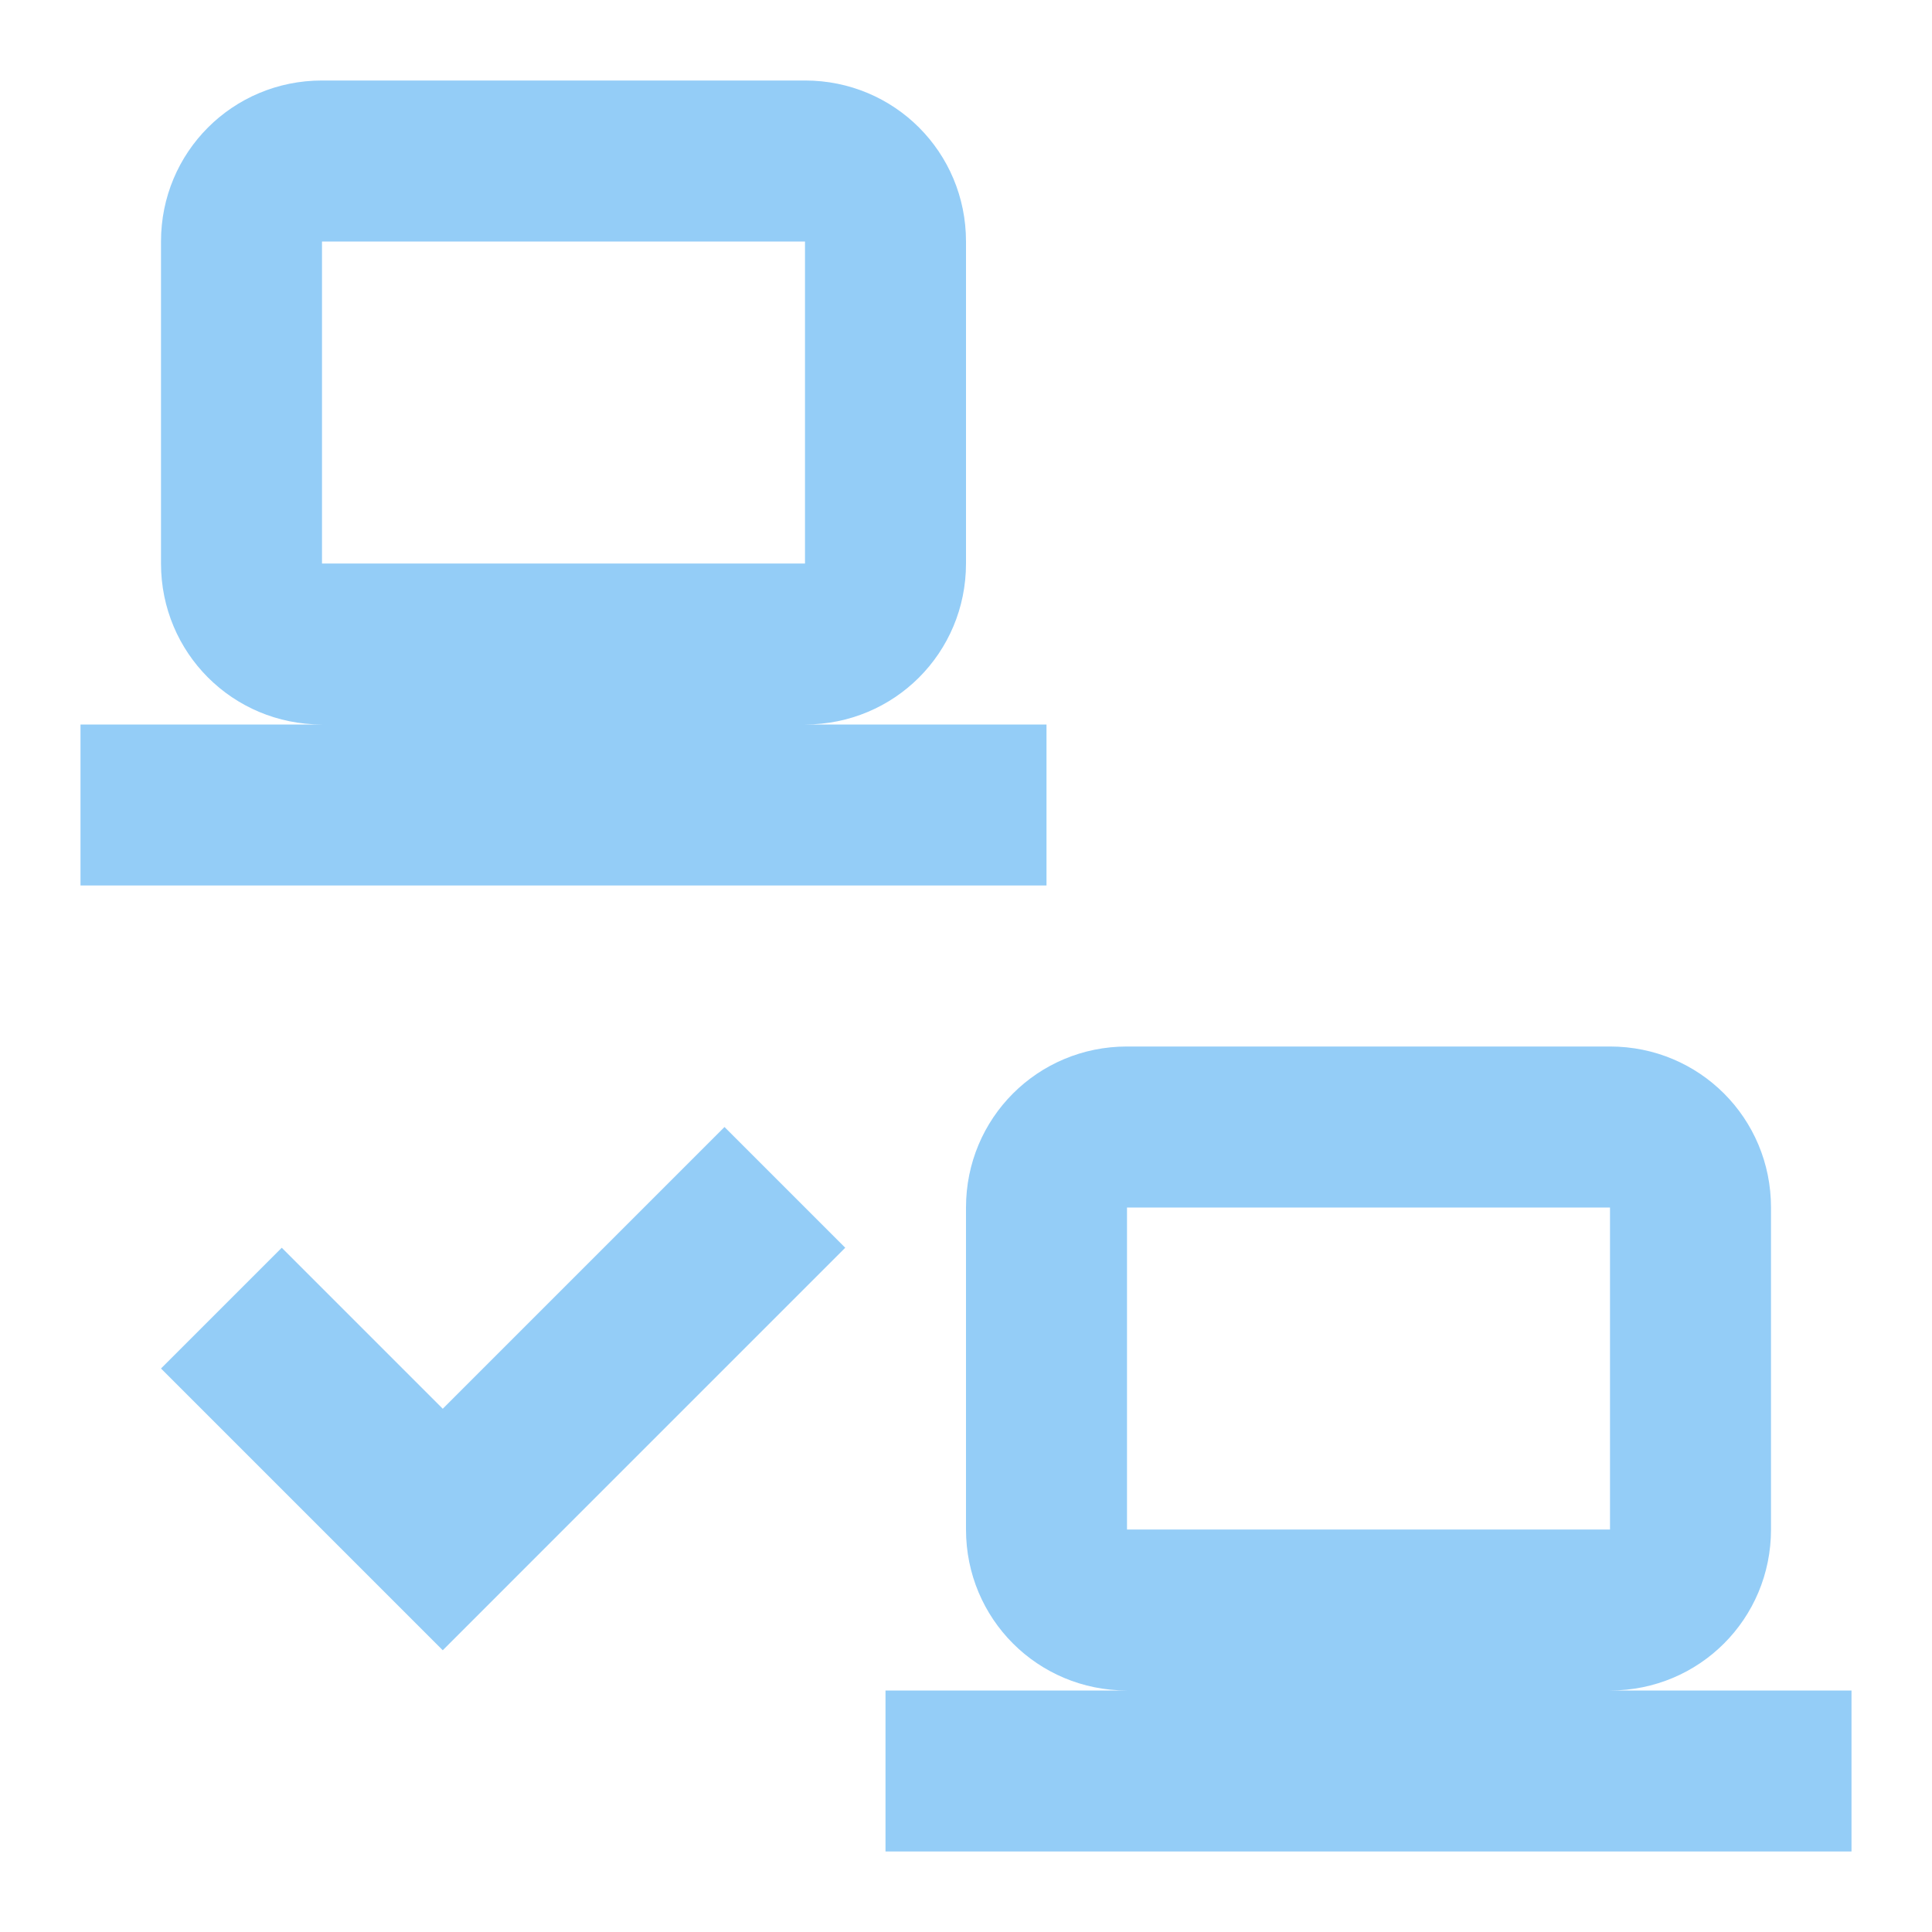
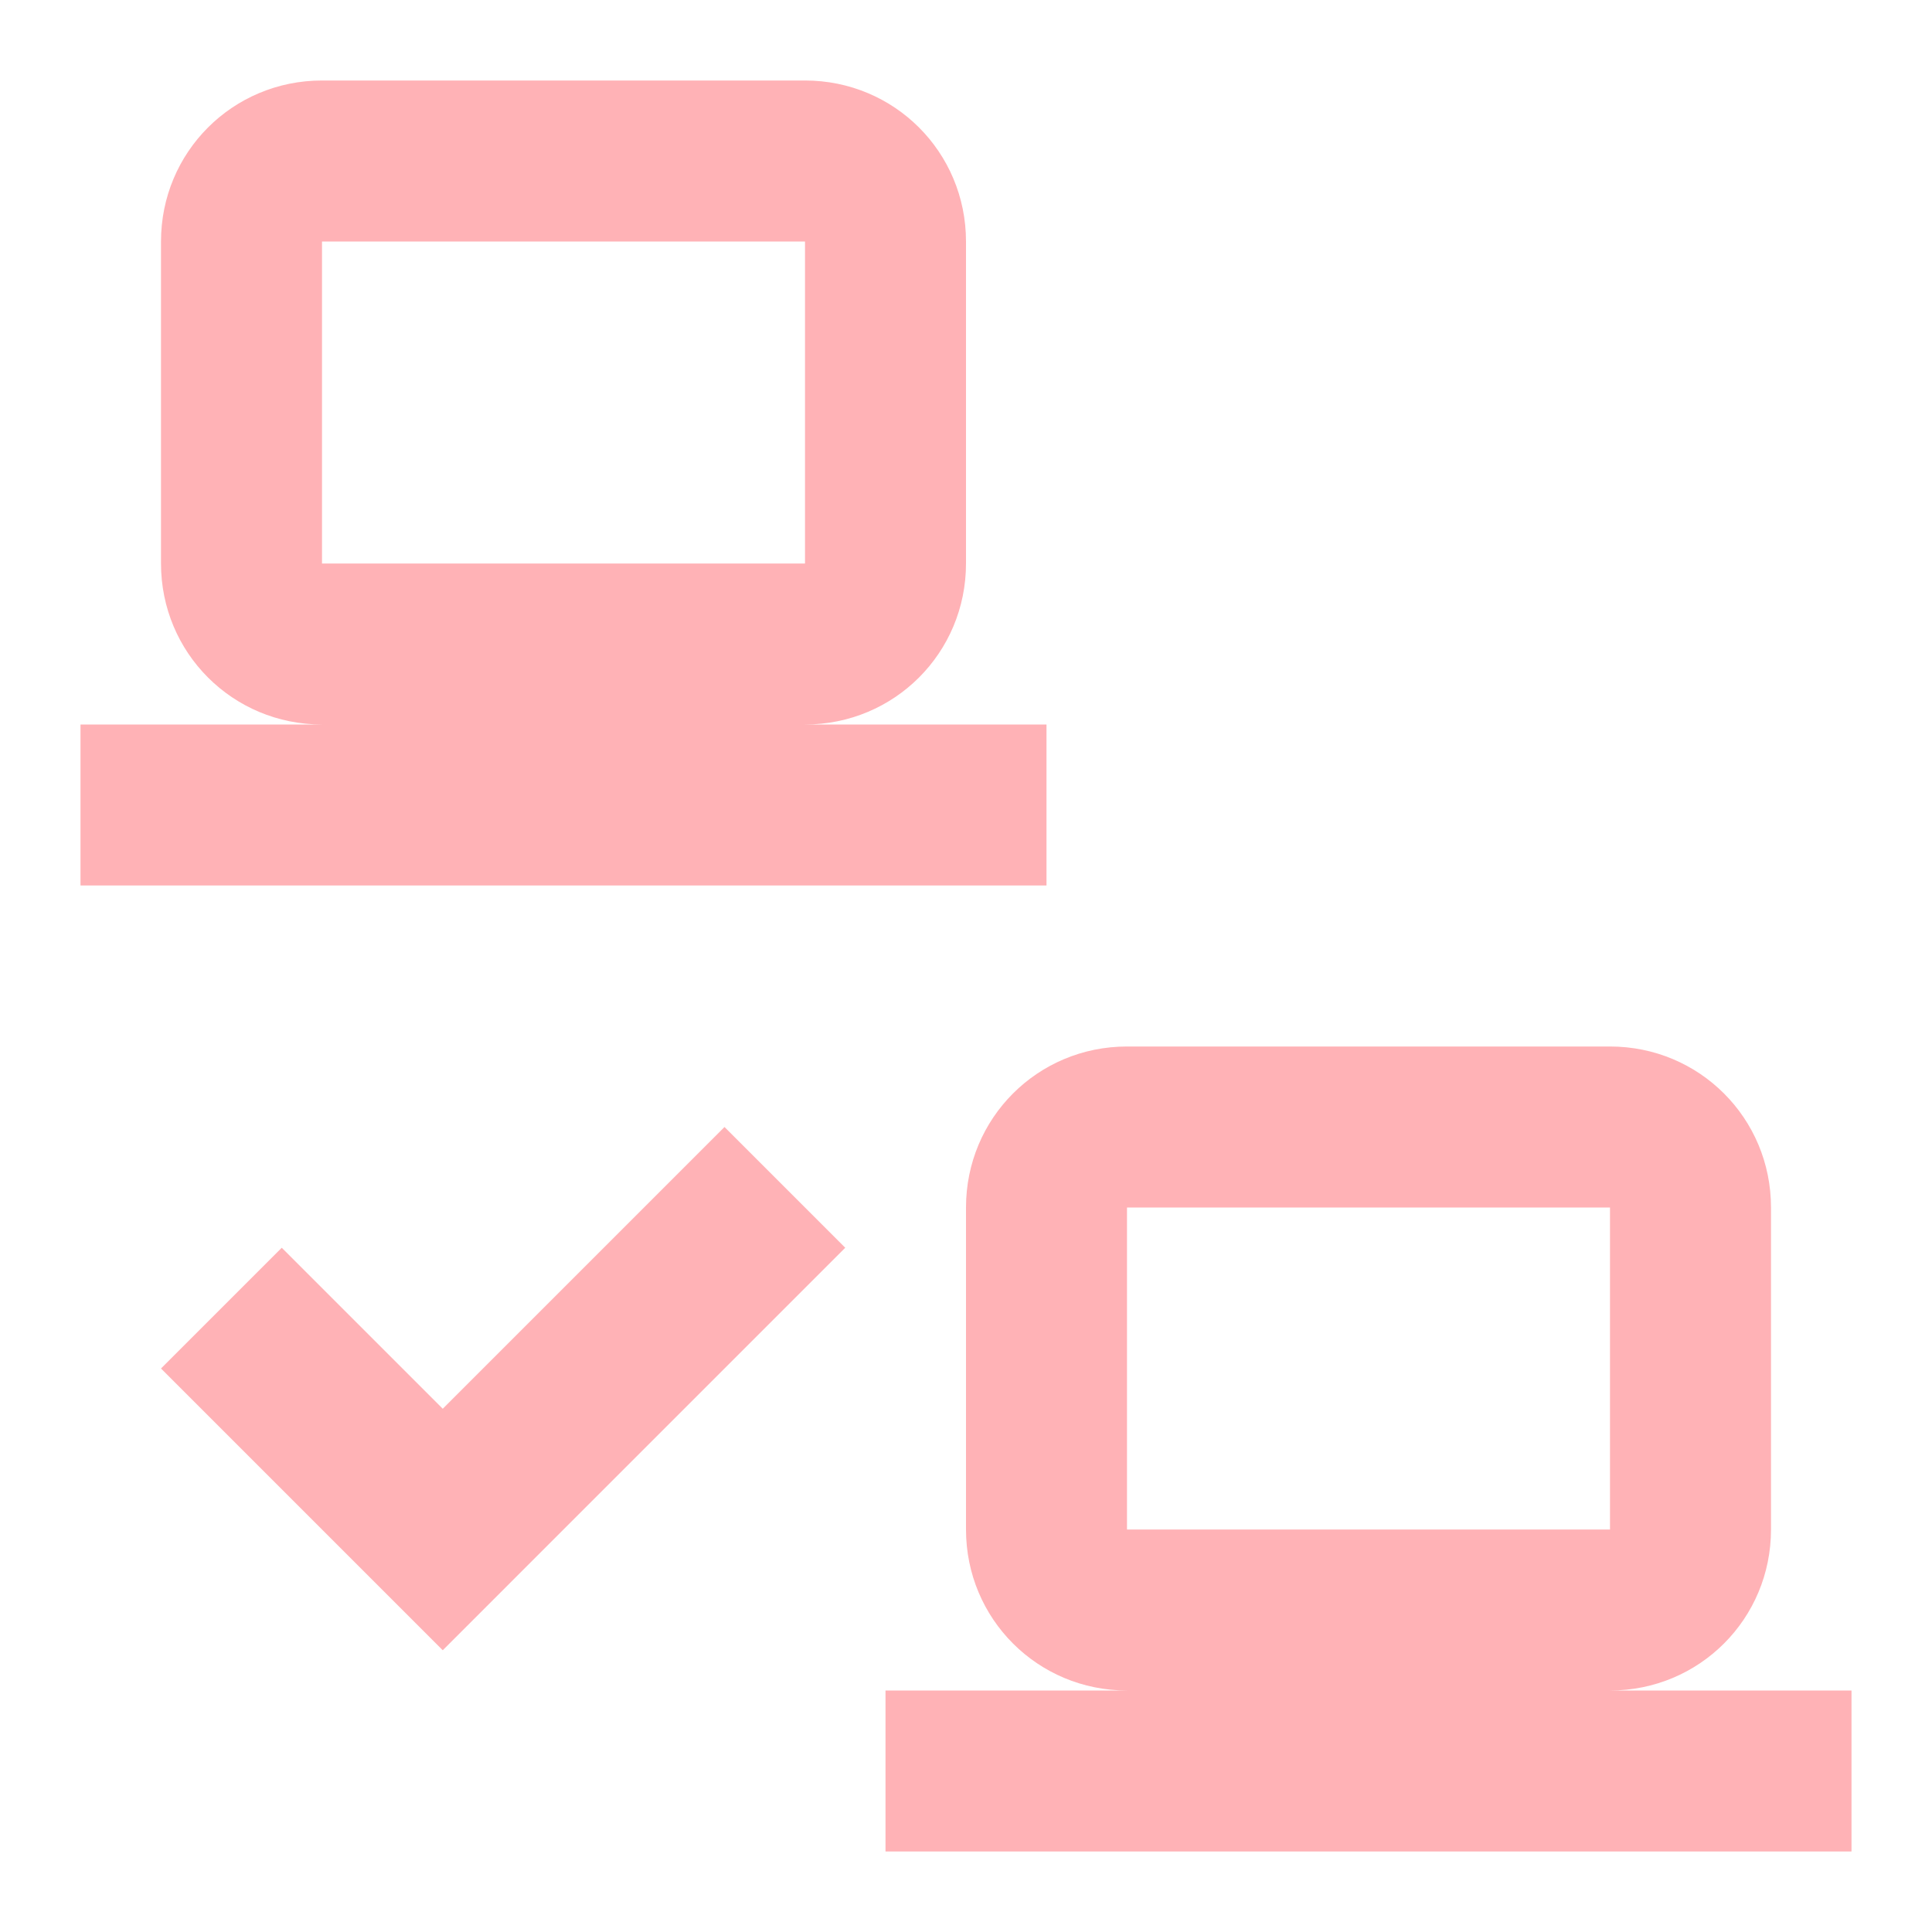
- <svg xmlns="http://www.w3.org/2000/svg" fill="#94CDF7" preserveAspectRatio="xMidYMid meet" id="mdi-lan-check" viewBox="0 0 24 24">
+ <svg xmlns="http://www.w3.org/2000/svg" fill="#FFB2B6" preserveAspectRatio="xMidYMid meet" id="mdi-lan-check" viewBox="0 0 24 24">
  <path d="M4 1C2.89 1 2 1.89 2 3V7C2 8.11 2.89 9 4 9H1V11H13V9H10C11.11 9 12 8.11 12 7V3C12 1.89 11.11 1 10 1H4M4 3H10V7H4V3M14 13C12.89 13 12 13.89 12 15V19C12 20.11 12.89 21 14 21H11V23H23V21H20C21.11 21 22 20.11 22 19V15C22 13.89 21.11 13 20 13H14M14 15H20V19H14V15M5.5 20.5L10.5 15.5L9 14L5.5 17.5L3.5 15.5L2 17L5.5 20.5Z" />
</svg>
